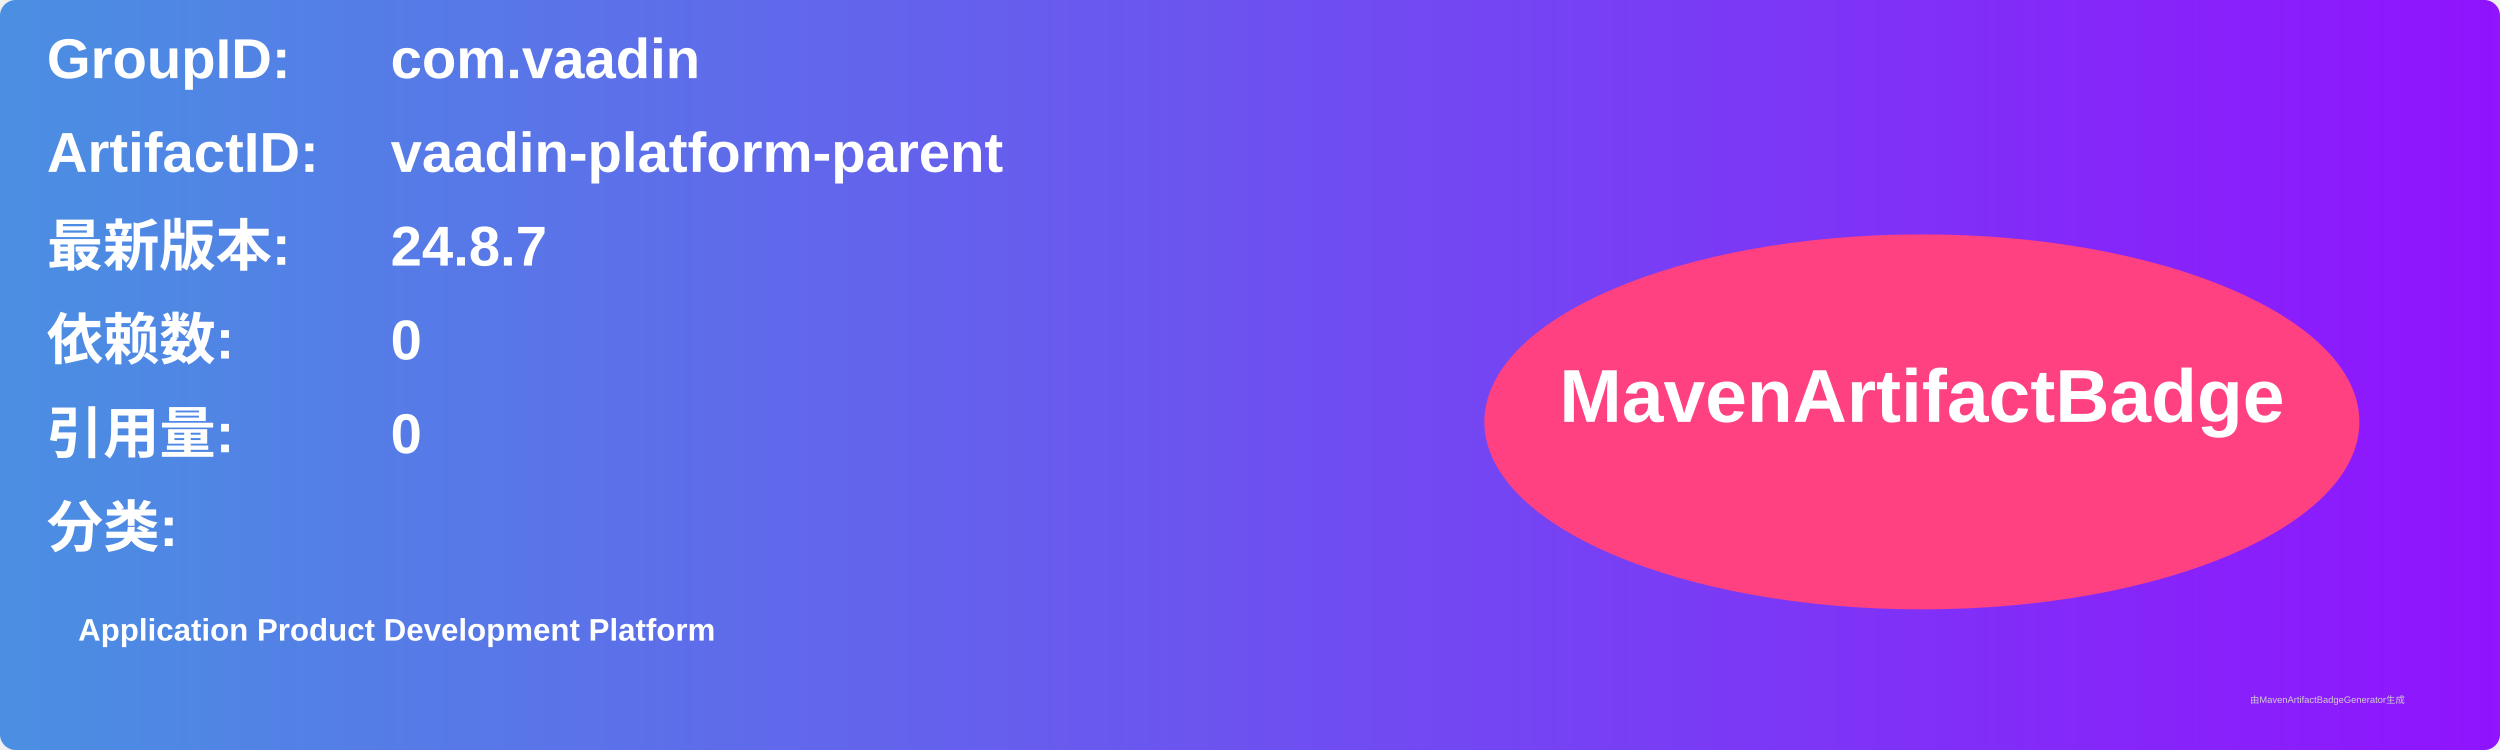
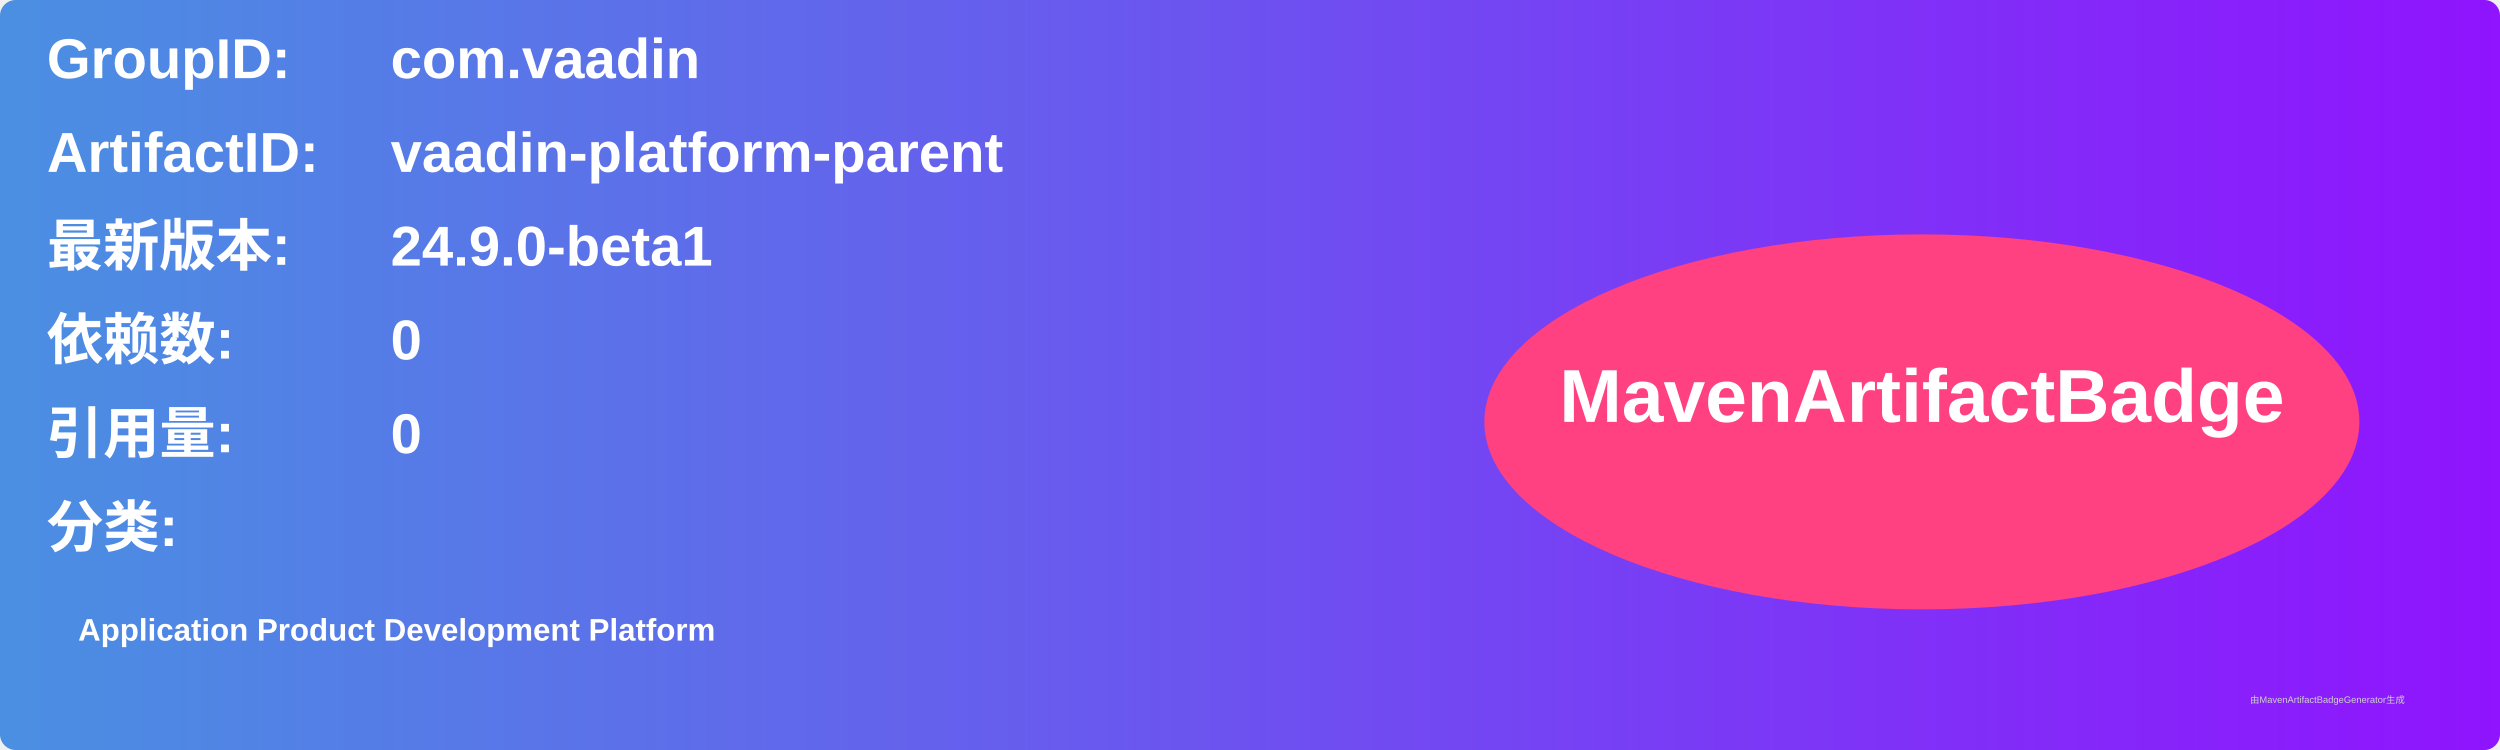
<svg xmlns="http://www.w3.org/2000/svg" width="800" height="240" viewBox="0 0 800 240">
  <linearGradient id="grad" x1="0%" y1="0%" x2="100%" y2="0%">
    <stop offset="0%" stop-color="#4a90e2" />
    <stop offset="100%" stop-color="#9013fe" />
  </linearGradient>
  <rect width="100%" height="100%" rx="5" ry="5" fill="url(#grad)" />
  <g transform="translate(15, 15)">
    <text x="0" y="10" font-family="Arial" font-size="18" fill="white" font-weight="bold" width="260">GroupID:</text>
    <text x="110" y="10" font-family="Arial" font-size="18" fill="white" font-weight="bold" width="460">com.vaadin</text>
    <text x="0" y="40" font-family="Arial" font-size="18" fill="white" font-weight="bold" width="260">ArtifactID:</text>
    <text x="110" y="40" font-family="Arial" font-size="18" fill="white" font-weight="bold" width="460">vaadin-platform-parent</text>
    <text x="0" y="70" font-family="Arial" font-size="18" fill="white" font-weight="bold">最新版本:</text>
    <text x="110" y="70" font-family="Arial" font-size="18" fill="white" font-weight="bold">
-       <tspan font-weight="bold">24.8.7</tspan>
+       <tspan font-weight="bold">24.9.0-beta1</tspan>
    </text>
    <text x="0" y="100" font-family="Arial" font-size="18" fill="white" font-weight="bold">依赖数: </text>
    <text x="110" y="100" font-family="Arial" font-size="18" fill="white">
      <tspan font-weight="bold">0</tspan>
    </text>
    <text x="0" y="130" font-family="Arial" font-size="18" fill="white" font-weight="bold">引用量: </text>
    <text x="110" y="130" font-family="Arial" font-size="18" fill="white">
      <tspan font-weight="bold">0</tspan>
    </text>
    <text x="0" y="160" font-family="Arial" font-size="18" fill="white" font-weight="bold">分类:</text>
    <text x="10" y="190" font-family="Arial" font-size="10" fill="white">
      <tspan font-weight="bold">Application Product Development Platform</tspan>
    </text>
    <ellipse cx="600" cy="120" rx="140" ry="60" fill="#ff4081" />
    <text x="600" y="120" text-anchor="middle" font-family="Arial" font-size="24" fill="white" font-weight="bold">MavenArtifactBadge</text>
  </g>
  <text x="720" y="225" font-family="Arial" font-size="3" fill="#d0d0d0">由MavenArtifactBadgeGenerator生成</text>
</svg>
